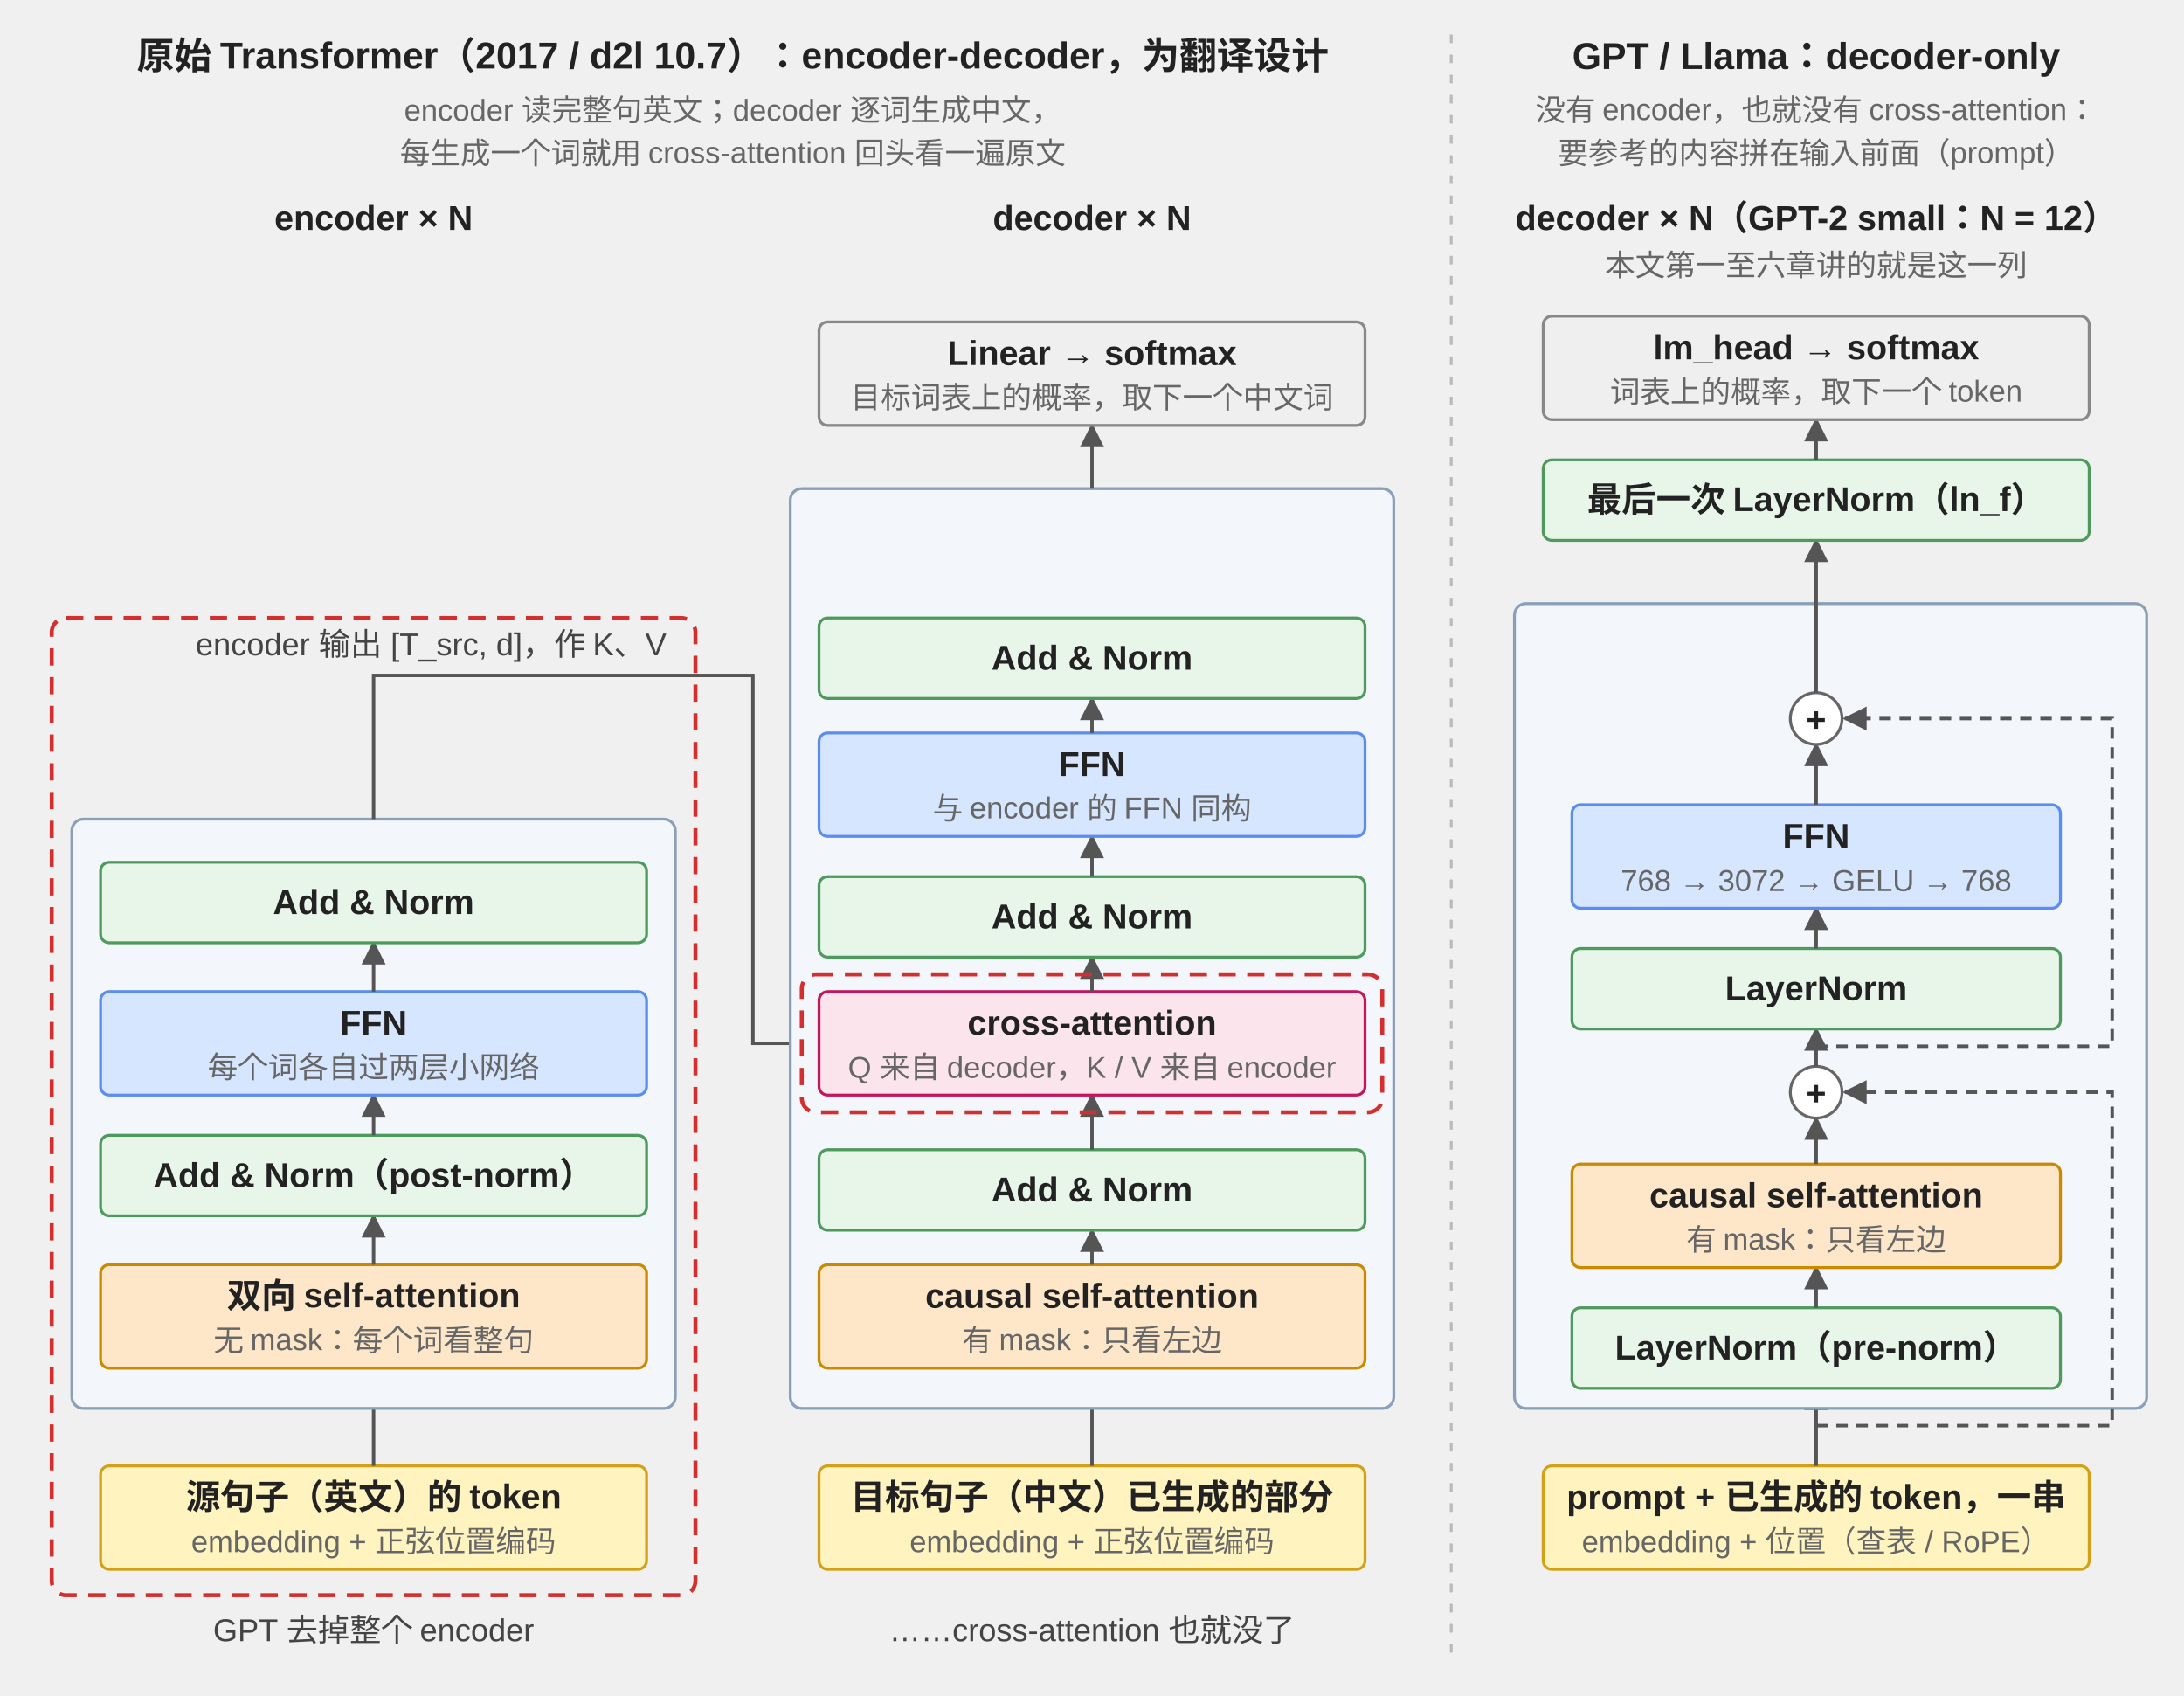
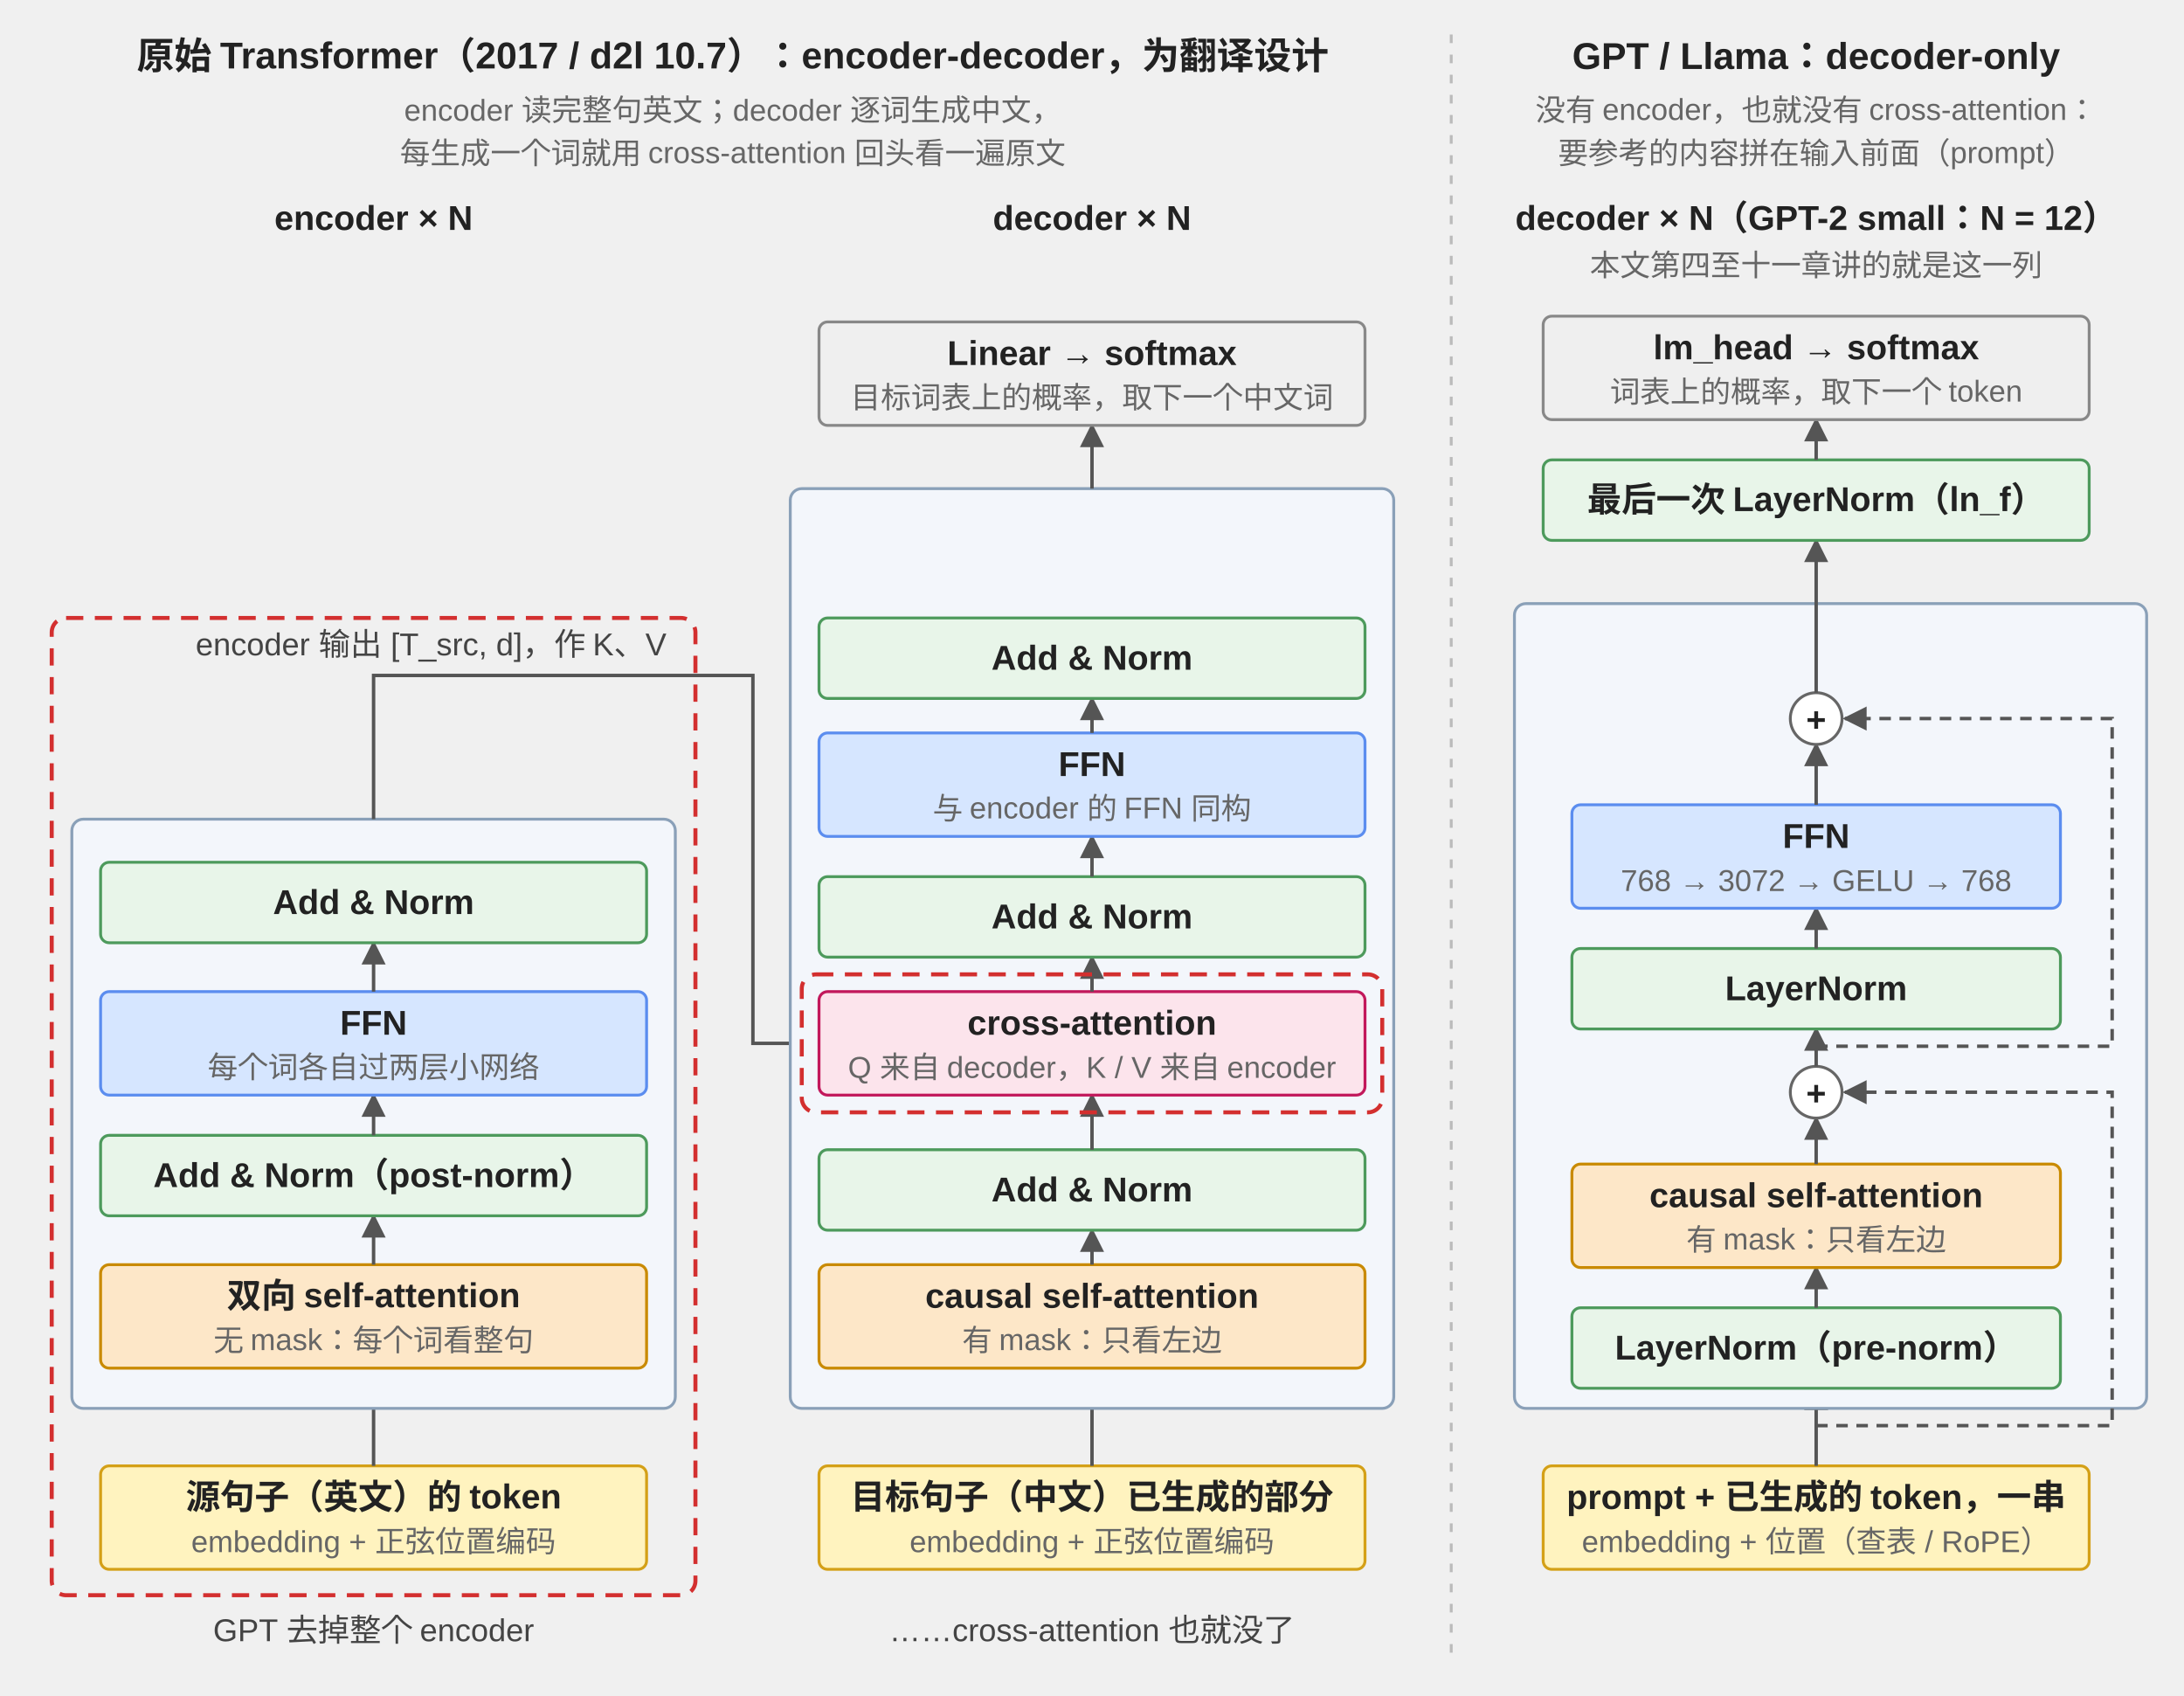
<svg xmlns="http://www.w3.org/2000/svg" width="760" height="590" viewBox="0 0 760 590" font-family="-apple-system, 'PingFang SC', 'Helvetica Neue', Arial, sans-serif" font-size="12">
  <defs>
    <marker id="a" viewBox="0 0 10 10" refX="9" refY="5" markerWidth="7" markerHeight="7" orient="auto-start-reverse">
      <path d="M0,0 L10,5 L0,10 z" fill="#555" />
    </marker>
  </defs>
  <style>
    .t{font-weight:600;fill:#222}.m{fill:#666;font-size:10.5px}.s{fill:#444;font-size:11px}
    .bx{fill:#fff;stroke:#666}.emb{fill:#fff3bf;stroke:#d4a017}.ln{fill:#e8f5e9;stroke:#4d9a5c}
    .att{fill:#fde7c8;stroke:#c98a00}.cross{fill:#fce4ec;stroke:#c2185b}.ffn{fill:#d6e6ff;stroke:#5b8def}.out{fill:#efefef;stroke:#888}
    .a{fill:none;stroke:#555;stroke-width:1.2;marker-end:url(#a)}.r{fill:none;stroke:#555;stroke-width:1.2;stroke-dasharray:4 3;marker-end:url(#a)}
    .grp{fill:#f3f6fb;stroke:#8aa0b8}.gone{fill:none;stroke:#d32f2f;stroke-width:1.4;stroke-dasharray:6 4}
    text{text-anchor:middle}
  </style>
  <text x="255" y="24" class="t" font-size="13">原始 Transformer（2017 / d2l 10.7）：encoder-decoder，为翻译设计</text>
  <text x="255" y="42" class="m">encoder 读完整句英文；decoder 逐词生成中文，</text>
  <text x="255" y="57" class="m">每生成一个词就用 cross-attention 回头看一遍原文</text>
  <line x1="505" y1="12" x2="505" y2="578" stroke="#bbb" stroke-dasharray="3 4" />
  <text x="632" y="24" class="t" font-size="13">GPT / Llama：decoder-only</text>
  <text x="632" y="42" class="m">没有 encoder，也就没有 cross-attention：</text>
  <text x="632" y="57" class="m">要参考的内容拼在输入前面（prompt）</text>
  <text x="130" y="80" class="t">encoder × N</text>
  <rect x="35" y="510" width="190" height="36" rx="3" class="emb" />
  <text x="130" y="525" class="t">源句子（英文）的 token</text>
  <text x="130" y="540" class="m">embedding + 正弦位置编码</text>
  <path d="M130,510 V476" class="a" />
  <rect x="25" y="285" width="210" height="205" rx="4" class="grp" />
  <rect x="35" y="440" width="190" height="36" rx="3" class="att" />
  <text x="130" y="455" class="t">双向 self-attention</text>
  <text x="130" y="470" class="m">无 mask：每个词看整句</text>
  <path d="M130,440 V423" class="a" />
  <rect x="35" y="395" width="190" height="28" rx="3" class="ln" />
  <text x="130" y="413" class="t">Add &amp; Norm（post-norm）</text>
  <path d="M130,395 V381" class="a" />
  <rect x="35" y="345" width="190" height="36" rx="3" class="ffn" />
  <text x="130" y="360" class="t">FFN</text>
  <text x="130" y="375" class="m">每个词各自过两层小网络</text>
  <path d="M130,345 V328" class="a" />
  <rect x="35" y="300" width="190" height="28" rx="3" class="ln" />
  <text x="130" y="318" class="t">Add &amp; Norm</text>
  <path d="M130,285 V235 H262 V363 H283" class="a" />
  <text x="150" y="228" class="s">encoder 输出 [T_src, d]，作 K、V</text>
  <text x="380" y="80" class="t">decoder × N</text>
  <rect x="285" y="510" width="190" height="36" rx="3" class="emb" />
  <text x="380" y="525" class="t">目标句子（中文）已生成的部分</text>
  <text x="380" y="540" class="m">embedding + 正弦位置编码</text>
  <path d="M380,510 V476" class="a" />
  <rect x="275" y="170" width="210" height="320" rx="4" class="grp" />
  <rect x="285" y="440" width="190" height="36" rx="3" class="att" />
  <text x="380" y="455" class="t">causal self-attention</text>
  <text x="380" y="470" class="m">有 mask：只看左边</text>
  <path d="M380,440 V428" class="a" />
  <rect x="285" y="400" width="190" height="28" rx="3" class="ln" />
  <text x="380" y="418" class="t">Add &amp; Norm</text>
  <path d="M380,400 V381" class="a" />
  <rect x="285" y="345" width="190" height="36" rx="3" class="cross" />
  <text x="380" y="360" class="t">cross-attention</text>
  <text x="380" y="375" class="m">Q 来自 decoder，K / V 来自 encoder</text>
  <path d="M380,345 V333" class="a" />
  <rect x="285" y="305" width="190" height="28" rx="3" class="ln" />
  <text x="380" y="323" class="t">Add &amp; Norm</text>
  <path d="M380,305 V291" class="a" />
  <rect x="285" y="255" width="190" height="36" rx="3" class="ffn" />
  <text x="380" y="270" class="t">FFN</text>
  <text x="380" y="285" class="m">与 encoder 的 FFN 同构</text>
  <path d="M380,255 V243" class="a" />
  <rect x="285" y="215" width="190" height="28" rx="3" class="ln" />
  <text x="380" y="233" class="t">Add &amp; Norm</text>
  <path d="M380,170 V148" class="a" />
  <rect x="285" y="112" width="190" height="36" rx="3" class="out" />
  <text x="380" y="127" class="t">Linear → softmax</text>
  <text x="380" y="142" class="m">目标词表上的概率，取下一个中文词</text>
  <rect x="18" y="215" width="224" height="340" rx="5" class="gone" />
  <text x="130" y="571" class="s" fill="#d32f2f">GPT 去掉整个 encoder</text>
  <rect x="279" y="339" width="202" height="48" rx="5" class="gone" />
  <text x="380" y="571" class="s" fill="#d32f2f">……cross-attention 也就没了</text>
  <text x="632" y="80" class="t">decoder × N（GPT-2 small：N = 12）</text>
-   <text x="632" y="96" class="m">本文第一至六章讲的就是这一列</text>
+   <text x="632" y="96" class="m">本文第四至十一章讲的就是这一列</text>
  <rect x="537" y="510" width="190" height="36" rx="3" class="emb" />
  <text x="632" y="525" class="t">prompt + 已生成的 token，一串</text>
  <text x="632" y="540" class="m">embedding + 位置（查表 / RoPE）</text>
  <path d="M632,510 V483" class="a" />
  <rect x="527" y="210" width="220" height="280" rx="4" class="grp" />
  <rect x="547" y="455" width="170" height="28" rx="3" class="ln" />
  <text x="632" y="473" class="t">LayerNorm（pre-norm）</text>
  <path d="M632,455 V441" class="a" />
  <rect x="547" y="405" width="170" height="36" rx="3" class="att" />
  <text x="632" y="420" class="t">causal self-attention</text>
  <text x="632" y="435" class="m">有 mask：只看左边</text>
  <path d="M632,405 V389" class="a" />
  <circle cx="632" cy="380" r="9" class="bx" />
  <text x="632" y="384.5" class="t">+</text>
  <path d="M632,371 V358" class="a" />
  <rect x="547" y="330" width="170" height="28" rx="3" class="ln" />
  <text x="632" y="348" class="t">LayerNorm</text>
  <path d="M632,330 V316" class="a" />
  <rect x="547" y="280" width="170" height="36" rx="3" class="ffn" />
  <text x="632" y="295" class="t">FFN</text>
  <text x="632" y="310" class="m">768 → 3072 → GELU → 768</text>
  <path d="M632,280 V259" class="a" />
  <circle cx="632" cy="250" r="9" class="bx" />
  <text x="632" y="254.5" class="t">+</text>
  <path d="M632,241 V188" class="a" />
  <path d="M632,496 H735 V380 H642" class="r" />
  <path d="M632,364 H735 V250 H642" class="r" />
  <rect x="537" y="160" width="190" height="28" rx="3" class="ln" />
  <text x="632" y="178" class="t">最后一次 LayerNorm（ln_f）</text>
  <path d="M632,160 V146" class="a" />
  <rect x="537" y="110" width="190" height="36" rx="3" class="out" />
  <text x="632" y="125" class="t">lm_head → softmax</text>
  <text x="632" y="140" class="m">词表上的概率，取下一个 token</text>
</svg>
